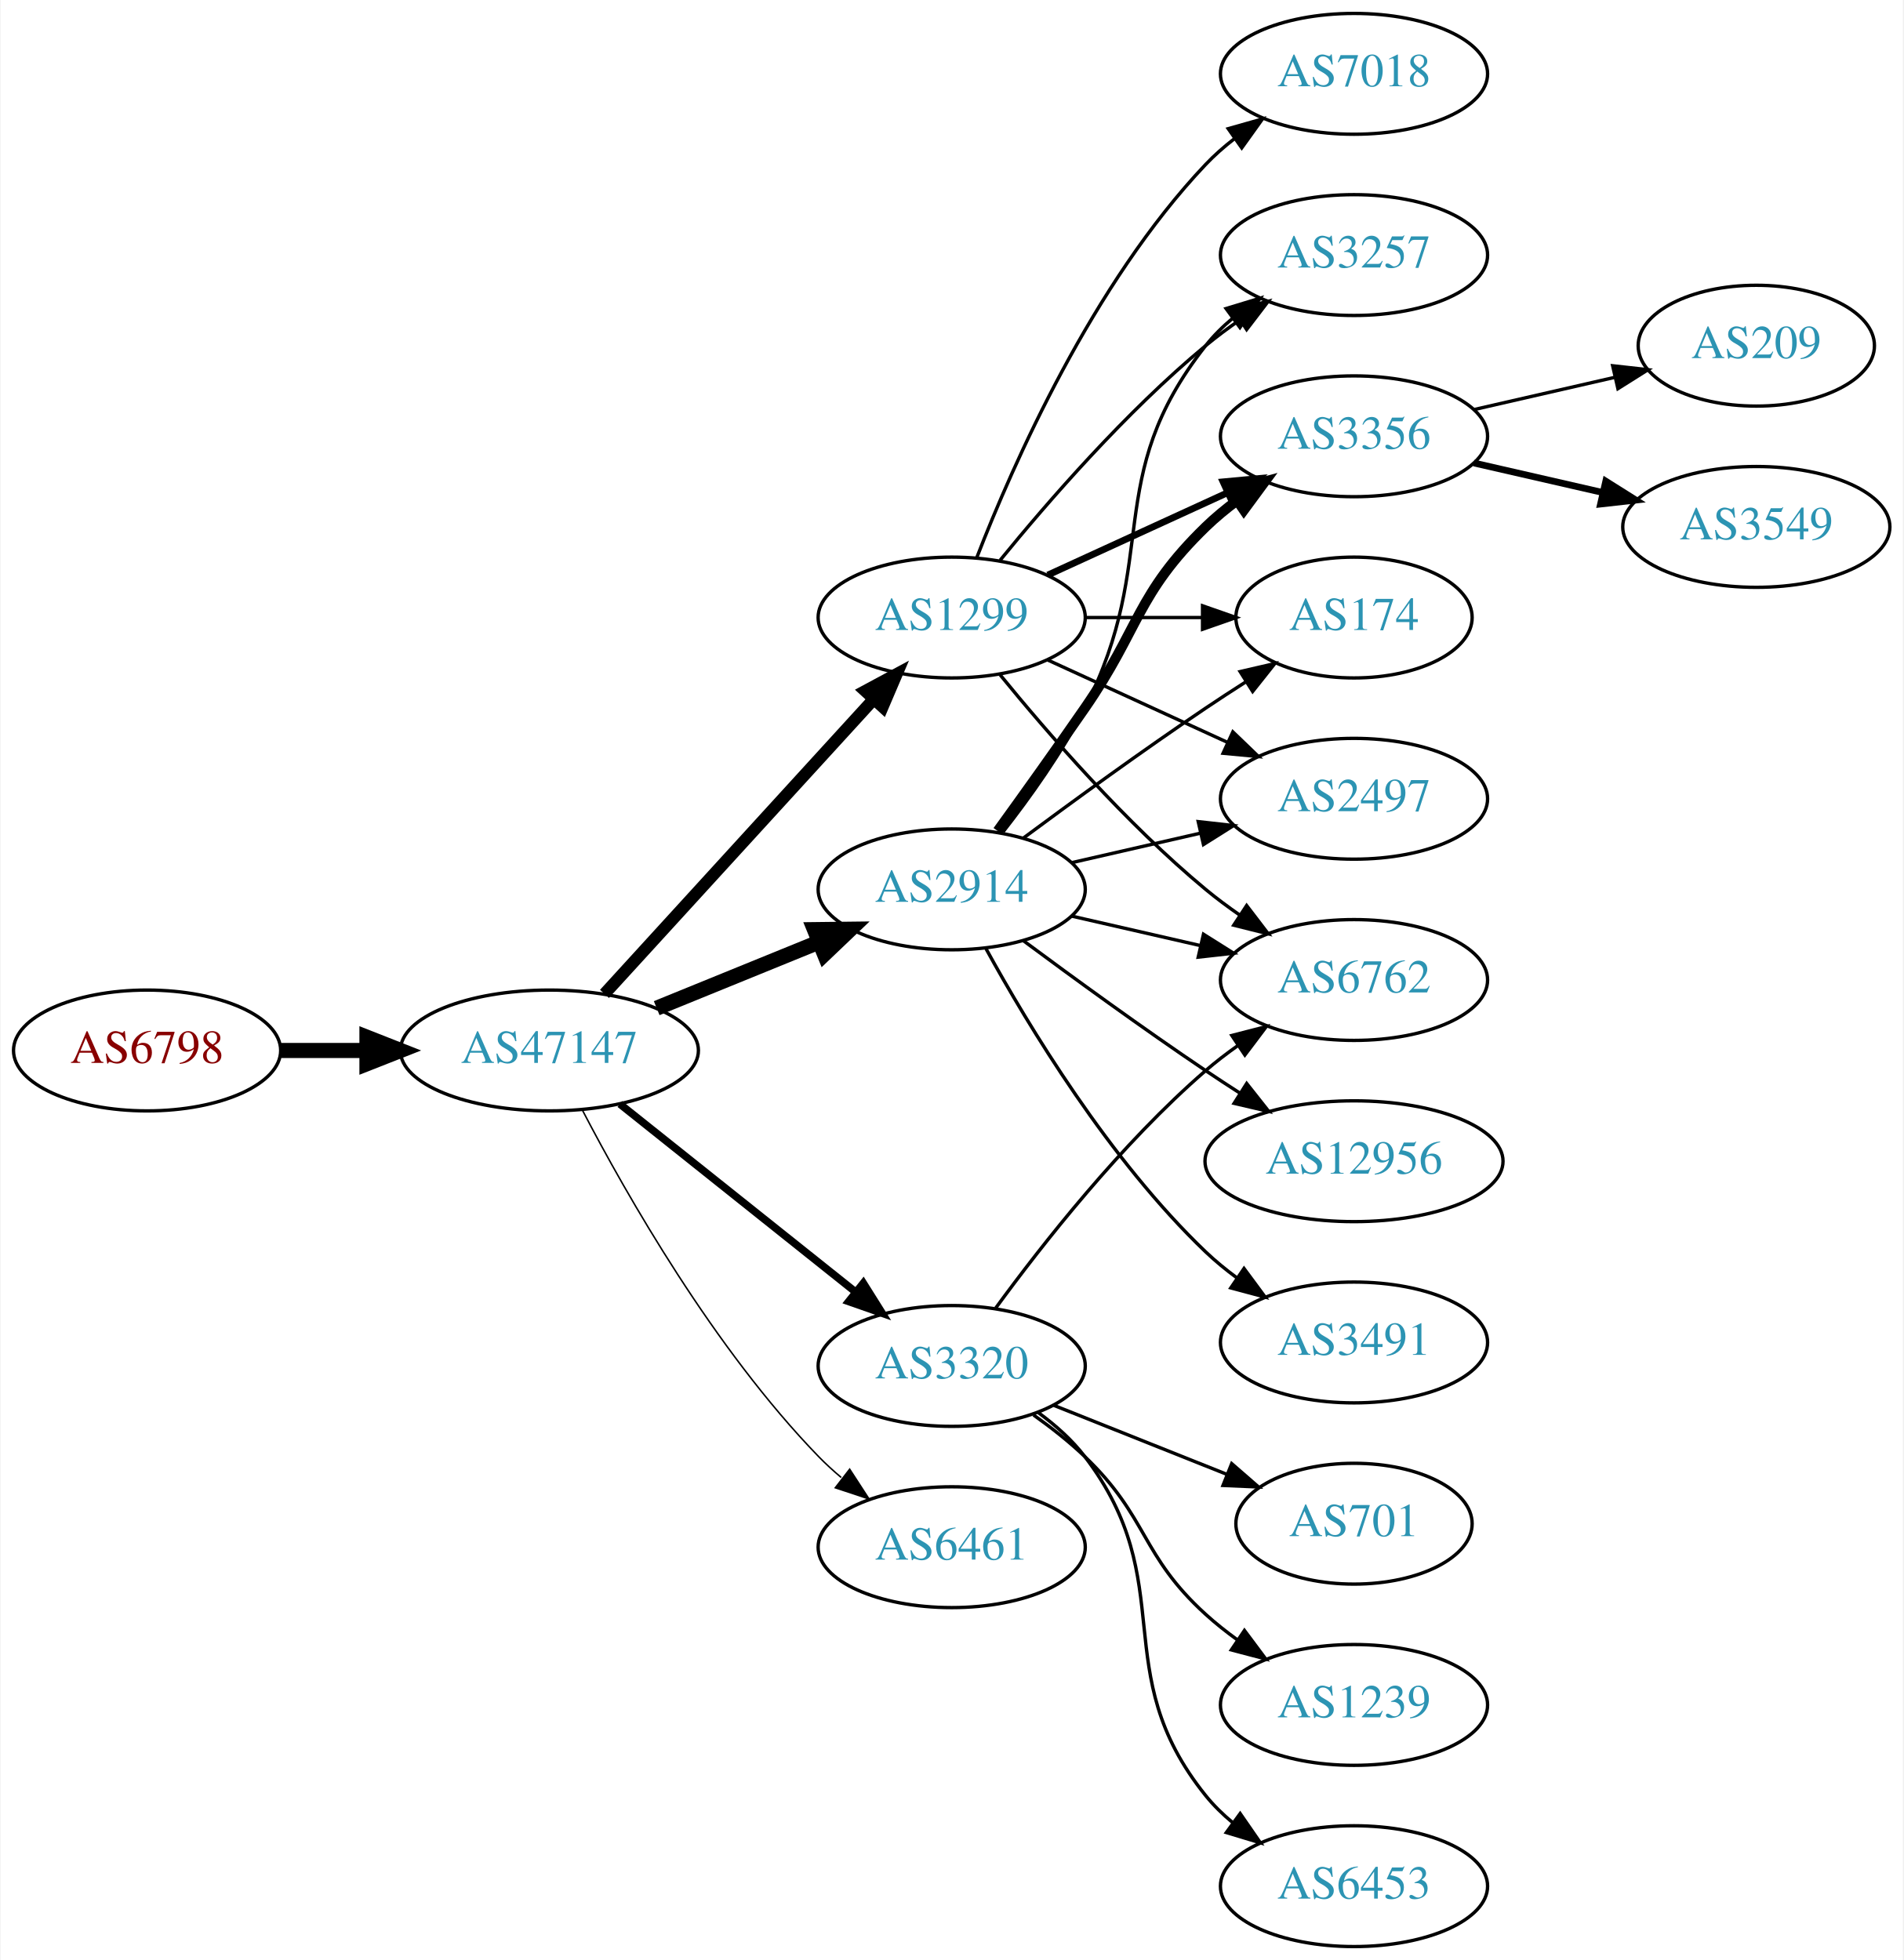
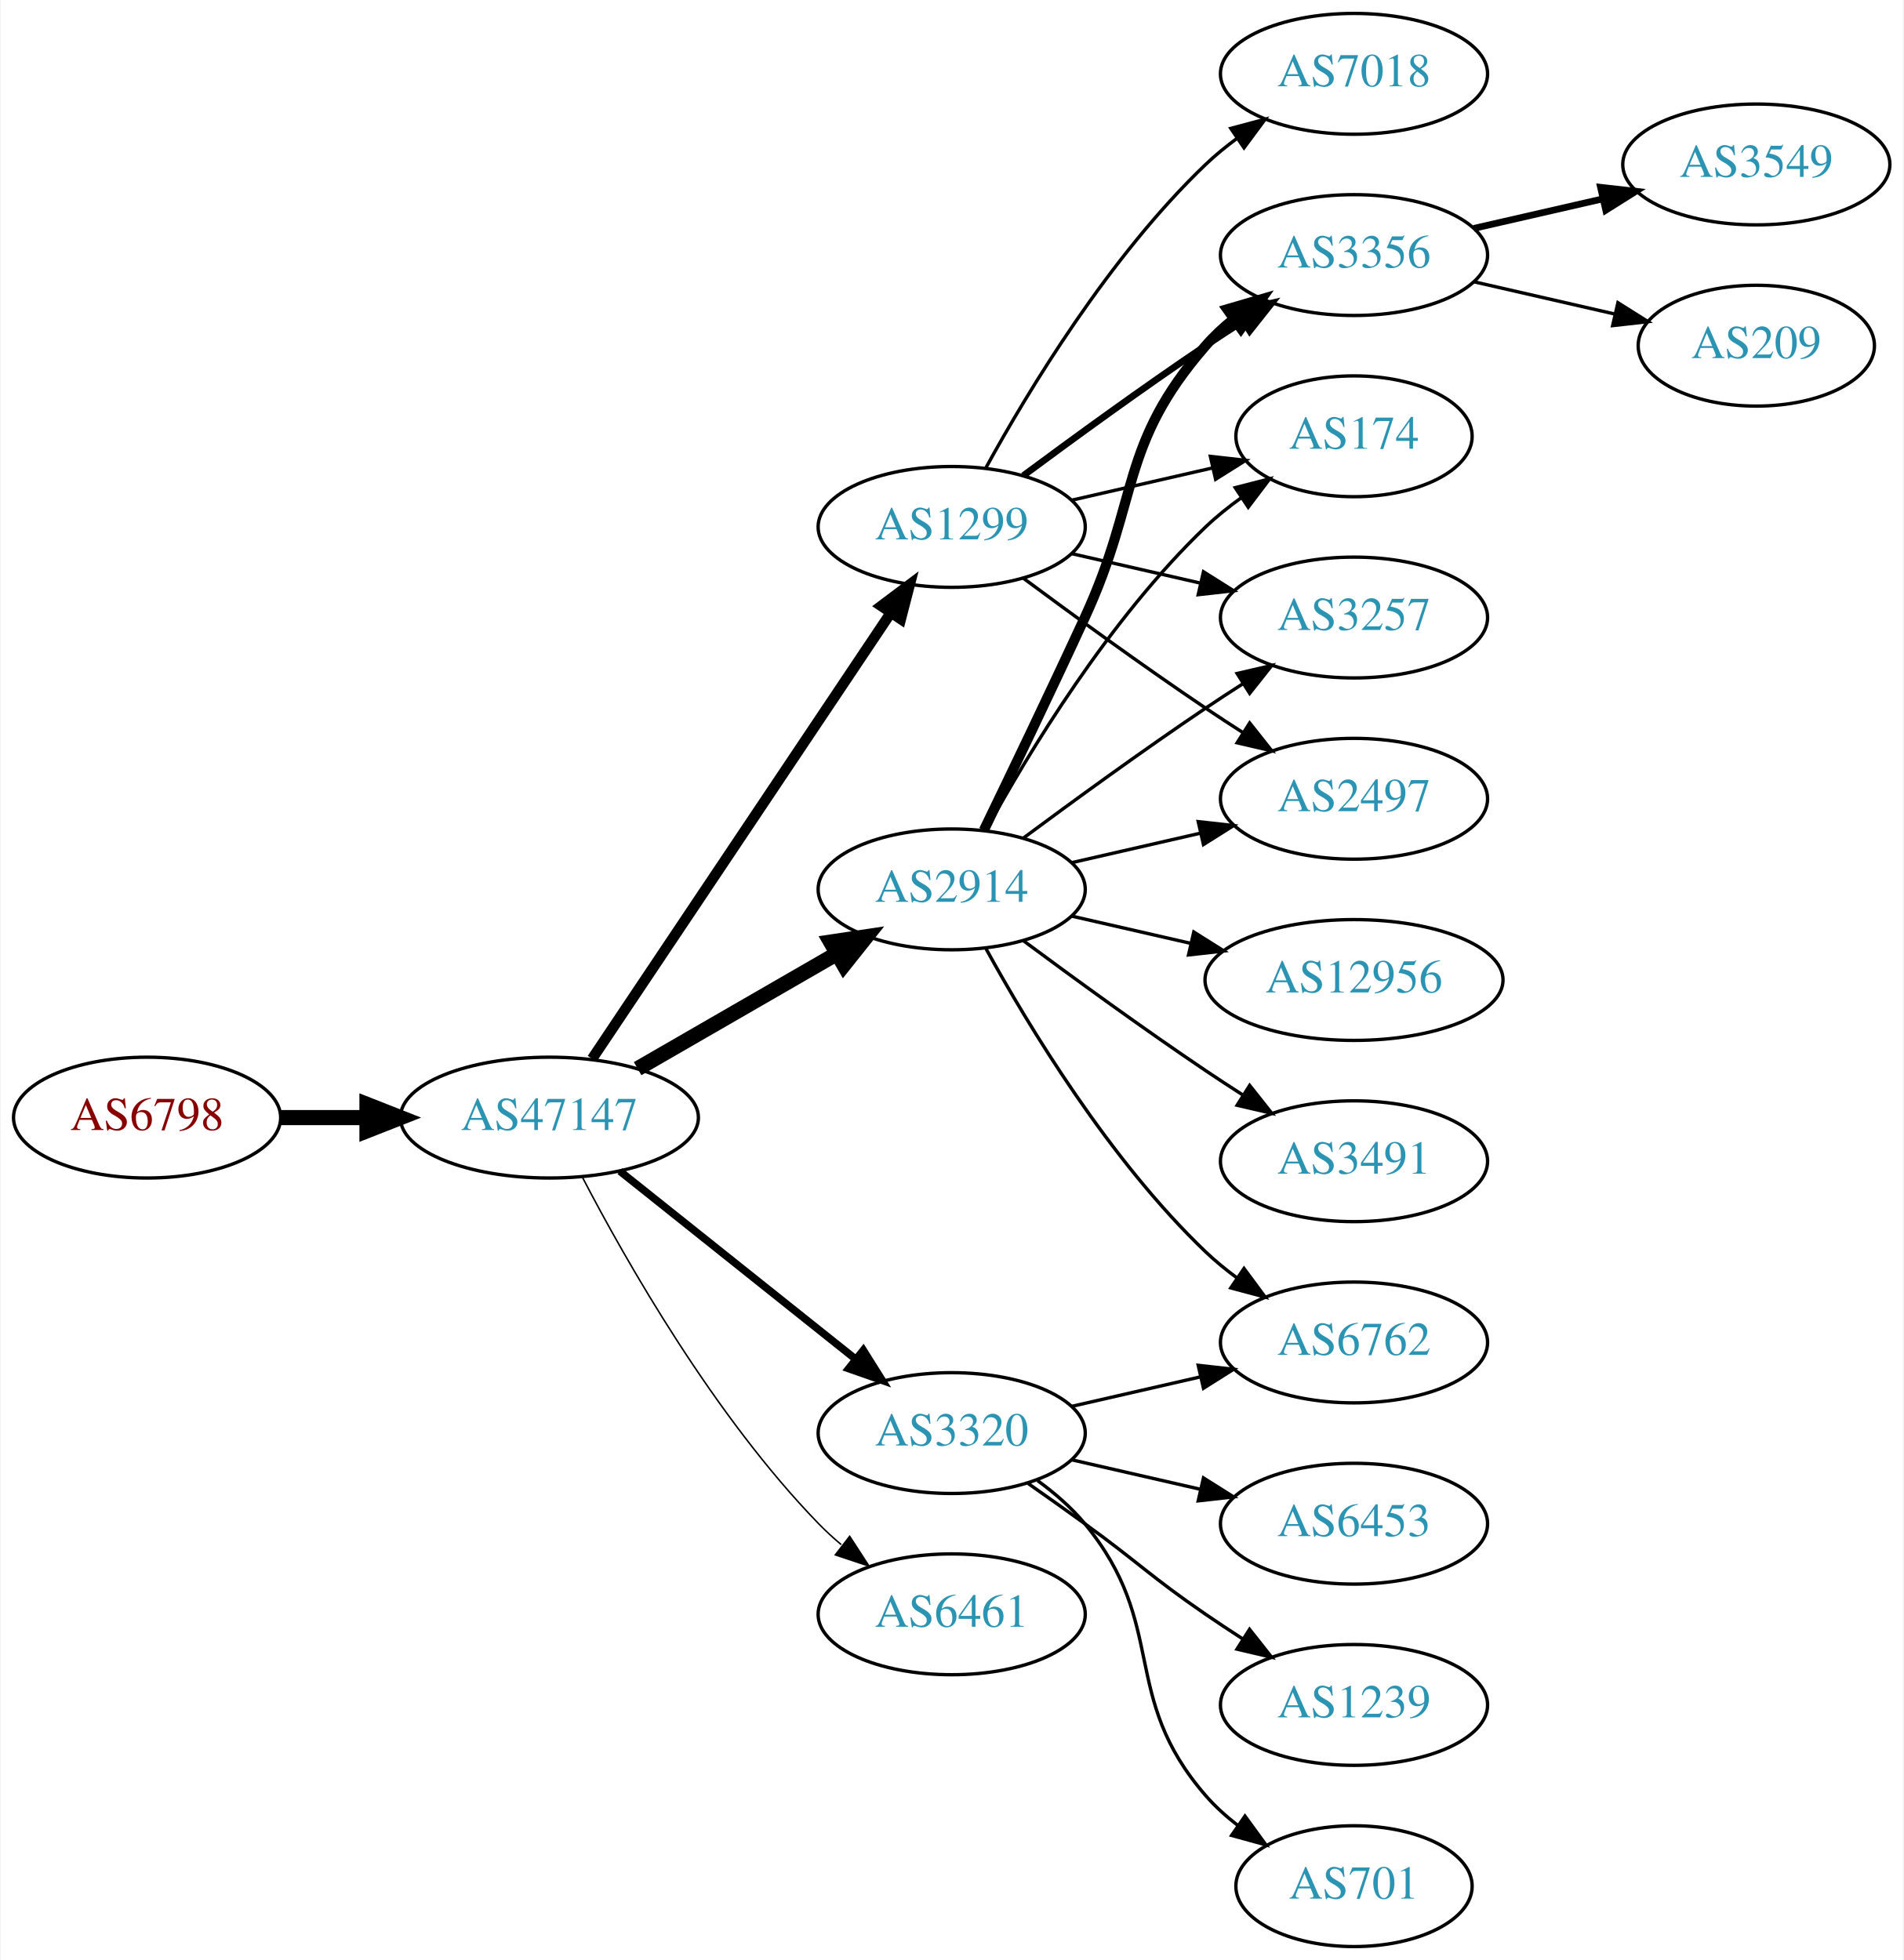
<svg xmlns="http://www.w3.org/2000/svg" xmlns:xlink="http://www.w3.org/1999/xlink" width="567pt" height="584pt" viewBox="0.00 0.00 566.66 584.00">
  <g id="graph0" class="graph" transform="scale(1 1) rotate(0) translate(4 580)">
    <polygon fill="white" stroke="none" points="-4,4 -4,-580 562.663,-580 562.663,4 -4,4" />
    <g id="node1" class="node">
      <g id="a_node1">
        <a xlink:href="/asn/6798" xlink:title="AS6798 ~ Net4You Internet GmbH [AT]">
-           <ellipse fill="#ffffff" stroke="black" cx="39.647" cy="-267" rx="39.794" ry="18" />
-           <text text-anchor="middle" x="39.647" y="-263.3" font-family="Times,serif" font-size="14.00" fill="#880000">AS6798</text>
+           <ellipse fill="#ffffff" stroke="black" cx="39.647" cy="-247" rx="39.794" ry="18" />
+           <text text-anchor="middle" x="39.647" y="-243.3" font-family="Times,serif" font-size="14.00" fill="#880000">AS6798</text>
        </a>
      </g>
    </g>
    <g id="node2" class="node">
      <g id="a_node2">
        <a xlink:href="/asn/47147" xlink:title="AS47147 ~ ANEXIA Internetdienstleistungs GmbH [AT]">
-           <ellipse fill="#ffffff" stroke="black" cx="159.489" cy="-267" rx="44.393" ry="18" />
-           <text text-anchor="middle" x="159.489" y="-263.3" font-family="Times,serif" font-size="14.00" fill="#2c94b3">AS47147</text>
+           <ellipse fill="#ffffff" stroke="black" cx="159.489" cy="-247" rx="44.393" ry="18" />
+           <text text-anchor="middle" x="159.489" y="-243.3" font-family="Times,serif" font-size="14.00" fill="#2c94b3">AS47147</text>
        </a>
      </g>
    </g>
    <g id="edge1" class="edge">
-       <path fill="none" stroke="black" stroke-width="4.5" d="M79.559,-267C87.662,-267 96.337,-267 104.863,-267" />
-       <polygon fill="black" stroke="black" stroke-width="4.5" points="105.141,-270.938 115.141,-267 105.141,-263.063 105.141,-270.938" />
+       <path fill="none" stroke="black" stroke-width="4.5" d="M79.559,-247C87.662,-247 96.337,-247 104.863,-247" />
+       <polygon fill="black" stroke="black" stroke-width="4.5" points="105.141,-250.938 115.141,-247 105.141,-243.063 105.141,-250.938" />
    </g>
    <g id="node3" class="node">
      <g id="a_node3">
+         <a xlink:href="/asn/1299" xlink:title="AS1299 ~ Telia Carrier [EU]">
+           <ellipse fill="#ffffff" stroke="black" cx="279.332" cy="-423" rx="39.794" ry="18" />
+           <text text-anchor="middle" x="279.332" y="-419.3" font-family="Times,serif" font-size="14.00" fill="#2c94b3">AS1299</text>
+         </a>
+       </g>
+     </g>
+     <g id="edge2" class="edge">
+       <path fill="none" stroke="black" stroke-width="3.15" d="M172.219,-264.519C193.096,-295.699 236.784,-360.948 261.087,-397.245" />
+       <polygon fill="black" stroke="black" stroke-width="3.15" points="258.351,-399.449 266.823,-405.811 264.167,-395.555 258.351,-399.449" />
+     </g>
+     <g id="node4" class="node">
+       <g id="a_node4">
+         <a xlink:href="/asn/3320" xlink:title="AS3320 ~ DTAG [DE]">
+           <ellipse fill="#ffffff" stroke="black" cx="279.332" cy="-153" rx="39.794" ry="18" />
+           <text text-anchor="middle" x="279.332" y="-149.3" font-family="Times,serif" font-size="14.00" fill="#2c94b3">AS3320</text>
+         </a>
+       </g>
+     </g>
+     <g id="edge3" class="edge">
+       <path fill="none" stroke="black" stroke-width="2.25" d="M180.479,-231.054C199.811,-215.634 229.262,-192.141 250.805,-174.957" />
+       <polygon fill="black" stroke="black" stroke-width="2.25" points="253.001,-177.682 258.636,-168.71 248.636,-172.21 253.001,-177.682" />
+     </g>
+     <g id="node5" class="node">
+       <g id="a_node5">
        <a xlink:href="/asn/2914" xlink:title="AS2914 ~ NTT America, Inc. [US]">
          <ellipse fill="#ffffff" stroke="black" cx="279.332" cy="-315" rx="39.794" ry="18" />
          <text text-anchor="middle" x="279.332" y="-311.3" font-family="Times,serif" font-size="14.00" fill="#2c94b3">AS2914</text>
        </a>
      </g>
    </g>
-     <g id="edge2" class="edge">
-       <path fill="none" stroke="black" stroke-width="4.5" d="M191.451,-279.611C206.246,-285.638 224.104,-292.912 239.772,-299.294" />
-       <polygon fill="black" stroke="black" stroke-width="4.5" points="238.451,-303.007 249.197,-303.133 241.421,-295.714 238.451,-303.007" />
-     </g>
-     <g id="node4" class="node">
-       <g id="a_node4">
-         <a xlink:href="/asn/1299" xlink:title="AS1299 ~ Telia Carrier [EU]">
-           <ellipse fill="#ffffff" stroke="black" cx="279.332" cy="-396" rx="39.794" ry="18" />
-           <text text-anchor="middle" x="279.332" y="-392.3" font-family="Times,serif" font-size="14.00" fill="#2c94b3">AS1299</text>
-         </a>
-       </g>
-     </g>
-     <g id="edge3" class="edge">
-       <path fill="none" stroke="black" stroke-width="3.6" d="M175.895,-283.864C196.362,-306.269 232.657,-346.001 256.093,-371.656" />
-       <polygon fill="black" stroke="black" stroke-width="3.6" points="253.593,-374.109 262.922,-379.131 258.761,-369.388 253.593,-374.109" />
-     </g>
-     <g id="node5" class="node">
-       <g id="a_node5">
-         <a xlink:href="/asn/3320" xlink:title="AS3320 ~ DTAG [DE]">
-           <ellipse fill="#ffffff" stroke="black" cx="279.332" cy="-173" rx="39.794" ry="18" />
-           <text text-anchor="middle" x="279.332" y="-169.3" font-family="Times,serif" font-size="14.00" fill="#2c94b3">AS3320</text>
-         </a>
-       </g>
-     </g>
    <g id="edge4" class="edge">
-       <path fill="none" stroke="black" stroke-width="2.25" d="M180.479,-251.054C199.811,-235.634 229.262,-212.141 250.805,-194.957" />
-       <polygon fill="black" stroke="black" stroke-width="2.25" points="253.001,-197.682 258.636,-188.71 248.636,-192.21 253.001,-197.682" />
+       <path fill="none" stroke="black" stroke-width="4.5" d="M185.769,-261.588C203.089,-271.582 226.24,-284.941 245.056,-295.799" />
+       <polygon fill="black" stroke="black" stroke-width="4.5" points="243.271,-299.314 253.9,-300.902 247.207,-292.493 243.271,-299.314" />
    </g>
    <g id="node6" class="node">
      <g id="a_node6">
        <a xlink:href="/asn/6461" xlink:title="AS6461 ~ Zayo Bandwidth [US]">
-           <ellipse fill="#ffffff" stroke="black" cx="279.332" cy="-119" rx="39.794" ry="18" />
-           <text text-anchor="middle" x="279.332" y="-115.3" font-family="Times,serif" font-size="14.00" fill="#2c94b3">AS6461</text>
+           <ellipse fill="#ffffff" stroke="black" cx="279.332" cy="-99" rx="39.794" ry="18" />
+           <text text-anchor="middle" x="279.332" y="-95.3" font-family="Times,serif" font-size="14.00" fill="#2c94b3">AS6461</text>
        </a>
      </g>
    </g>
    <g id="edge5" class="edge">
-       <path fill="none" stroke="black" stroke-width="0.45" d="M169.399,-249.079C182.434,-224.044 208.567,-178.075 239.685,-146 241.769,-143.852 244.046,-141.767 246.418,-139.771" />
-       <polygon fill="black" stroke="black" stroke-width="0.45" points="248.938,-142.247 254.71,-133.362 244.657,-136.708 248.938,-142.247" />
-     </g>
-     <g id="node8" class="node">
-       <g id="a_node8">
+       <path fill="none" stroke="black" stroke-width="0.45" d="M169.399,-229.079C182.434,-204.044 208.567,-158.075 239.685,-126 241.769,-123.852 244.046,-121.767 246.418,-119.771" />
+       <polygon fill="black" stroke="black" stroke-width="0.45" points="248.938,-122.247 254.71,-113.362 244.657,-116.708 248.938,-122.247" />
+     </g>
+     <g id="node12" class="node">
+       <g id="a_node12">
        <a xlink:href="/asn/2497" xlink:title="AS2497 ~ Internet Initiative Japan Inc. [JP]">
          <ellipse fill="#ffffff" stroke="black" cx="399.174" cy="-342" rx="39.794" ry="18" />
          <text text-anchor="middle" x="399.174" y="-338.3" font-family="Times,serif" font-size="14.00" fill="#2c94b3">AS2497</text>
        </a>
      </g>
    </g>
-     <g id="edge17" class="edge">
-       <path fill="none" stroke="black" d="M315.051,-322.955C327.051,-325.704 340.672,-328.825 353.364,-331.733" />
-       <polygon fill="black" stroke="black" points="352.767,-335.187 363.296,-334.009 354.33,-328.364 352.767,-335.187" />
+     <g id="edge23" class="edge">
+       <path fill="none" stroke="black" d="M300.662,-407.723C315.524,-396.696 336.269,-381.593 354.978,-369 358.527,-366.611 362.277,-364.161 366.026,-361.758" />
+       <polygon fill="black" stroke="black" points="368.094,-364.591 374.674,-356.288 364.352,-358.675 368.094,-364.591" />
+     </g>
+     <g id="node13" class="node">
+       <g id="a_node13">
+         <a xlink:href="/asn/3356" xlink:title="AS3356 ~ Level 3 Parent, LLC [US]">
+           <ellipse fill="#ffffff" stroke="black" cx="399.174" cy="-504" rx="39.794" ry="18" />
+           <text text-anchor="middle" x="399.174" y="-500.3" font-family="Times,serif" font-size="14.00" fill="#2c94b3">AS3356</text>
+         </a>
+       </g>
+     </g>
+     <g id="edge20" class="edge">
+       <path fill="none" stroke="black" stroke-width="2" d="M300.662,-438.277C315.524,-449.304 336.269,-464.407 354.978,-477 358.527,-479.389 362.277,-481.839 366.026,-484.242" />
+       <polygon fill="black" stroke="black" stroke-width="2" points="364.352,-487.325 374.674,-489.712 368.094,-481.409 364.352,-487.325" />
+     </g>
+     <g id="node14" class="node">
+       <g id="a_node14">
+         <a xlink:href="/asn/174" xlink:title="AS174 ~ Cogent Communications [US]">
+           <ellipse fill="#ffffff" stroke="black" cx="399.174" cy="-450" rx="35.194" ry="18" />
+           <text text-anchor="middle" x="399.174" y="-446.3" font-family="Times,serif" font-size="14.00" fill="#2c94b3">AS174</text>
+         </a>
+       </g>
+     </g>
+     <g id="edge21" class="edge">
+       <path fill="none" stroke="black" d="M315.051,-430.955C328.143,-433.955 343.166,-437.396 356.806,-440.522" />
+       <polygon fill="black" stroke="black" points="356.384,-444.016 366.914,-442.838 357.948,-437.193 356.384,-444.016" />
+     </g>
+     <g id="node16" class="node">
+       <g id="a_node16">
+         <a xlink:href="/asn/3257" xlink:title="AS3257 ~ GTT [DE]">
+           <ellipse fill="#ffffff" stroke="black" cx="399.174" cy="-396" rx="39.794" ry="18" />
+           <text text-anchor="middle" x="399.174" y="-392.3" font-family="Times,serif" font-size="14.00" fill="#2c94b3">AS3257</text>
+         </a>
+       </g>
+     </g>
+     <g id="edge19" class="edge">
+       <path fill="none" stroke="black" d="M315.051,-415.045C327.051,-412.296 340.672,-409.175 353.364,-406.267" />
+       <polygon fill="black" stroke="black" points="354.33,-409.636 363.296,-403.991 352.767,-402.813 354.33,-409.636" />
+     </g>
+     <g id="node19" class="node">
+       <g id="a_node19">
+         <a xlink:href="/asn/7018" xlink:title="AS7018 ~ AT&amp;T Services, Inc. [US]">
+           <ellipse fill="#ffffff" stroke="black" cx="399.174" cy="-558" rx="39.794" ry="18" />
+           <text text-anchor="middle" x="399.174" y="-554.3" font-family="Times,serif" font-size="14.00" fill="#2c94b3">AS7018</text>
+         </a>
+       </g>
+     </g>
+     <g id="edge22" class="edge">
+       <path fill="none" stroke="black" d="M289.573,-440.713C302.118,-463.561 326.295,-503.611 354.978,-531 357.846,-533.739 361.035,-536.347 364.344,-538.785" />
+       <polygon fill="black" stroke="black" points="362.468,-541.742 372.704,-544.477 366.407,-535.956 362.468,-541.742" />
+     </g>
+     <g id="node7" class="node">
+       <g id="a_node7">
+         <a xlink:href="/asn/6453" xlink:title="AS6453 ~ TATA COMMUNICATIONS (AMERICA) INC [US]">
+           <ellipse fill="#ffffff" stroke="black" cx="399.174" cy="-126" rx="39.794" ry="18" />
+           <text text-anchor="middle" x="399.174" y="-122.3" font-family="Times,serif" font-size="14.00" fill="#2c94b3">AS6453</text>
+         </a>
+       </g>
+     </g>
+     <g id="edge6" class="edge">
+       <path fill="none" stroke="black" d="M315.051,-145.045C327.051,-142.296 340.672,-139.175 353.364,-136.267" />
+       <polygon fill="black" stroke="black" points="354.33,-139.636 363.296,-133.991 352.767,-132.813 354.33,-139.636" />
+     </g>
+     <g id="node8" class="node">
+       <g id="a_node8">
+         <a xlink:href="/asn/1239" xlink:title="AS1239 ~ Sprint [US]">
+           <ellipse fill="#ffffff" stroke="black" cx="399.174" cy="-72" rx="39.794" ry="18" />
+           <text text-anchor="middle" x="399.174" y="-68.3" font-family="Times,serif" font-size="14.00" fill="#2c94b3">AS1239</text>
+         </a>
+       </g>
+     </g>
+     <g id="edge7" class="edge">
+       <path fill="none" stroke="black" d="M302.089,-137.991C307.623,-134.121 313.542,-129.936 318.978,-126 335.178,-114.271 338.483,-110.311 354.978,-99 358.506,-96.581 362.244,-94.111 365.985,-91.698" />
+       <polygon fill="black" stroke="black" points="368.057,-94.528 374.626,-86.216 364.307,-88.618 368.057,-94.528" />
    </g>
    <g id="node9" class="node">
      <g id="a_node9">
-         <a xlink:href="/asn/3257" xlink:title="AS3257 ~ GTT [DE]">
-           <ellipse fill="#ffffff" stroke="black" cx="399.174" cy="-504" rx="39.794" ry="18" />
-           <text text-anchor="middle" x="399.174" y="-500.3" font-family="Times,serif" font-size="14.00" fill="#2c94b3">AS3257</text>
-         </a>
-       </g>
-     </g>
-     <g id="edge14" class="edge">
-       <path fill="none" stroke="black" d="M294.628,-332.14C302.614,-342.353 312.276,-355.853 318.978,-369 341.958,-414.077 323.679,-437.246 354.978,-477 357.303,-479.953 360.047,-482.67 363.006,-485.147" />
-       <polygon fill="black" stroke="black" points="361.065,-488.064 371.203,-491.145 365.199,-482.415 361.065,-488.064" />
+         <a xlink:href="/asn/701" xlink:title="AS701 ~ UUNET [US]">
+           <ellipse fill="#ffffff" stroke="black" cx="399.174" cy="-18" rx="35.194" ry="18" />
+           <text text-anchor="middle" x="399.174" y="-14.3" font-family="Times,serif" font-size="14.00" fill="#2c94b3">AS701</text>
+         </a>
+       </g>
+     </g>
+     <g id="edge8" class="edge">
+       <path fill="none" stroke="black" d="M304.912,-138.844C310.007,-135.128 315.02,-130.799 318.978,-126 344.043,-95.606 329.144,-74.742 354.978,-45 357.784,-41.77 361.071,-38.797 364.559,-36.098" />
+       <polygon fill="black" stroke="black" points="366.693,-38.878 372.925,-30.31 362.71,-33.121 366.693,-38.878" />
    </g>
    <g id="node10" class="node">
      <g id="a_node10">
-         <a xlink:href="/asn/3356" xlink:title="AS3356 ~ Level 3 Parent, LLC [US]">
-           <ellipse fill="#ffffff" stroke="black" cx="399.174" cy="-450" rx="39.794" ry="18" />
-           <text text-anchor="middle" x="399.174" y="-446.3" font-family="Times,serif" font-size="14.00" fill="#2c94b3">AS3356</text>
-         </a>
-       </g>
-     </g>
-     <g id="edge15" class="edge">
-       <path fill="none" stroke="black" stroke-width="3" d="M293.011,-332.406C300.626,-342.937 310.459,-356.67 318.978,-369 335.374,-392.731 334.285,-402.906 354.978,-423 357.823,-425.763 360.997,-428.386 364.297,-430.834" />
-       <polygon fill="black" stroke="black" stroke-width="3" points="362.414,-433.786 372.645,-436.538 366.363,-428.006 362.414,-433.786" />
-     </g>
-     <g id="node11" class="node">
-       <g id="a_node11">
        <a xlink:href="/asn/6762" xlink:title="AS6762 ~ TELECOM ITALIA SPARKLE S.p.A. [IT]">
-           <ellipse fill="#ffffff" stroke="black" cx="399.174" cy="-288" rx="39.794" ry="18" />
-           <text text-anchor="middle" x="399.174" y="-284.3" font-family="Times,serif" font-size="14.00" fill="#2c94b3">AS6762</text>
-         </a>
-       </g>
-     </g>
-     <g id="edge18" class="edge">
-       <path fill="none" stroke="black" d="M315.051,-307.045C327.051,-304.296 340.672,-301.175 353.364,-298.267" />
-       <polygon fill="black" stroke="black" points="354.33,-301.636 363.296,-295.991 352.767,-294.813 354.33,-301.636" />
-     </g>
-     <g id="node12" class="node">
-       <g id="a_node12">
-         <a xlink:href="/asn/174" xlink:title="AS174 ~ Cogent Communications [US]">
-           <ellipse fill="#ffffff" stroke="black" cx="399.174" cy="-396" rx="35.194" ry="18" />
-           <text text-anchor="middle" x="399.174" y="-392.3" font-family="Times,serif" font-size="14.00" fill="#2c94b3">AS174</text>
-         </a>
-       </g>
-     </g>
-     <g id="edge12" class="edge">
-       <path fill="none" stroke="black" d="M300.662,-330.277C315.524,-341.304 336.269,-356.407 354.978,-369 358.795,-371.569 362.845,-374.21 366.876,-376.786" />
-       <polygon fill="black" stroke="black" points="365.245,-379.895 375.57,-382.271 368.98,-373.975 365.245,-379.895" />
-     </g>
-     <g id="node13" class="node">
-       <g id="a_node13">
-         <a xlink:href="/asn/12956" xlink:title="AS12956 ~ TELXIUS [ES]">
-           <ellipse fill="#ffffff" stroke="black" cx="399.174" cy="-234" rx="44.393" ry="18" />
-           <text text-anchor="middle" x="399.174" y="-230.3" font-family="Times,serif" font-size="14.00" fill="#2c94b3">AS12956</text>
-         </a>
-       </g>
-     </g>
-     <g id="edge13" class="edge">
-       <path fill="none" stroke="black" d="M300.662,-299.723C315.524,-288.696 336.269,-273.593 354.978,-261 358.268,-258.785 361.731,-256.518 365.205,-254.285" />
-       <polygon fill="black" stroke="black" points="367.202,-257.163 373.772,-248.852 363.453,-251.252 367.202,-257.163" />
-     </g>
-     <g id="node14" class="node">
-       <g id="a_node14">
-         <a xlink:href="/asn/3491" xlink:title="AS3491 ~ PCCW Global, Inc. [US]">
          <ellipse fill="#ffffff" stroke="black" cx="399.174" cy="-180" rx="39.794" ry="18" />
-           <text text-anchor="middle" x="399.174" y="-176.3" font-family="Times,serif" font-size="14.00" fill="#2c94b3">AS3491</text>
-         </a>
-       </g>
+           <text text-anchor="middle" x="399.174" y="-176.3" font-family="Times,serif" font-size="14.00" fill="#2c94b3">AS6762</text>
+         </a>
+       </g>
+     </g>
+     <g id="edge9" class="edge">
+       <path fill="none" stroke="black" d="M315.051,-160.955C327.051,-163.704 340.672,-166.825 353.364,-169.733" />
+       <polygon fill="black" stroke="black" points="352.767,-173.187 363.296,-172.009 354.33,-166.364 352.767,-173.187" />
    </g>
    <g id="edge16" class="edge">
      <path fill="none" stroke="black" d="M289.573,-297.287C302.118,-274.439 326.295,-234.389 354.978,-207 357.846,-204.261 361.035,-201.653 364.344,-199.215" />
      <polygon fill="black" stroke="black" points="366.407,-202.044 372.704,-193.523 362.468,-196.258 366.407,-202.044" />
    </g>
-     <g id="node7" class="node">
-       <g id="a_node7">
-         <a xlink:href="/asn/7018" xlink:title="AS7018 ~ AT&amp;T Services, Inc. [US]">
-           <ellipse fill="#ffffff" stroke="black" cx="399.174" cy="-558" rx="39.794" ry="18" />
-           <text text-anchor="middle" x="399.174" y="-554.3" font-family="Times,serif" font-size="14.00" fill="#2c94b3">AS7018</text>
-         </a>
-       </g>
-     </g>
-     <g id="edge6" class="edge">
-       <path fill="none" stroke="black" d="M286.855,-413.994C297.605,-441.728 321.262,-495.429 354.978,-531 357.564,-533.728 360.481,-536.294 363.55,-538.677" />
-       <polygon fill="black" stroke="black" points="361.704,-541.658 371.898,-544.543 365.728,-535.93 361.704,-541.658" />
-     </g>
-     <g id="edge7" class="edge">
-       <path fill="none" stroke="black" d="M307.96,-383.339C323.917,-376.027 344.188,-366.739 361.471,-358.819" />
-       <polygon fill="black" stroke="black" points="363.085,-361.929 370.718,-354.581 360.169,-355.565 363.085,-361.929" />
-     </g>
-     <g id="edge8" class="edge">
-       <path fill="none" stroke="black" d="M293.751,-413.065C307.865,-430.375 331.28,-457.345 354.978,-477 358.194,-479.668 361.695,-482.27 365.265,-484.741" />
-       <polygon fill="black" stroke="black" points="363.343,-487.666 373.622,-490.236 367.189,-481.817 363.343,-487.666" />
-     </g>
-     <g id="edge9" class="edge">
-       <path fill="none" stroke="black" stroke-width="2" d="M307.96,-408.661C323.917,-415.973 344.188,-425.261 361.471,-433.181" />
-       <polygon fill="black" stroke="black" stroke-width="2" points="360.169,-436.435 370.718,-437.419 363.085,-430.071 360.169,-436.435" />
+     <g id="node11" class="node">
+       <g id="a_node11">
+         <a xlink:href="/asn/3491" xlink:title="AS3491 ~ PCCW Global, Inc. [US]">
+           <ellipse fill="#ffffff" stroke="black" cx="399.174" cy="-234" rx="39.794" ry="18" />
+           <text text-anchor="middle" x="399.174" y="-230.3" font-family="Times,serif" font-size="14.00" fill="#2c94b3">AS3491</text>
+         </a>
+       </g>
    </g>
    <g id="edge10" class="edge">
-       <path fill="none" stroke="black" d="M293.751,-378.935C307.865,-361.625 331.28,-334.655 354.978,-315 358.194,-312.332 361.695,-309.73 365.265,-307.259" />
-       <polygon fill="black" stroke="black" points="367.189,-310.183 373.622,-301.764 363.343,-304.334 367.189,-310.183" />
+       <path fill="none" stroke="black" d="M300.662,-299.723C315.524,-288.696 336.269,-273.593 354.978,-261 358.527,-258.611 362.277,-256.161 366.026,-253.758" />
+       <polygon fill="black" stroke="black" points="368.094,-256.591 374.674,-248.288 364.352,-250.675 368.094,-256.591" />
    </g>
    <g id="edge11" class="edge">
-       <path fill="none" stroke="black" d="M319.244,-396C330.331,-396 342.491,-396 353.873,-396" />
-       <polygon fill="black" stroke="black" points="354.055,-399.5 364.055,-396 354.055,-392.5 354.055,-399.5" />
-     </g>
-     <g id="edge22" class="edge">
-       <path fill="none" stroke="black" d="M292.444,-190.257C306.192,-209.071 329.974,-239.378 354.978,-261 357.978,-263.594 361.252,-266.108 364.613,-268.49" />
-       <polygon fill="black" stroke="black" points="362.776,-271.472 373.037,-274.11 366.661,-265.649 362.776,-271.472" />
+       <path fill="none" stroke="black" d="M315.051,-322.955C327.051,-325.704 340.672,-328.825 353.364,-331.733" />
+       <polygon fill="black" stroke="black" points="352.767,-335.187 363.296,-334.009 354.33,-328.364 352.767,-335.187" />
+     </g>
+     <g id="edge12" class="edge">
+       <path fill="none" stroke="black" stroke-width="3" d="M288.913,-332.633C296.837,-348.998 308.873,-374.065 318.978,-396 335.462,-431.781 329.144,-447.258 354.978,-477 357.443,-479.838 360.28,-482.477 363.297,-484.906" />
+       <polygon fill="black" stroke="black" stroke-width="3" points="361.408,-487.858 371.575,-490.836 365.484,-482.167 361.408,-487.858" />
+     </g>
+     <g id="edge13" class="edge">
+       <path fill="none" stroke="black" d="M289.573,-332.713C302.118,-355.561 326.295,-395.611 354.978,-423 358.232,-426.107 361.899,-429.046 365.685,-431.76" />
+       <polygon fill="black" stroke="black" points="363.788,-434.701 374.054,-437.322 367.663,-428.872 363.788,-434.701" />
    </g>
    <g id="node15" class="node">
      <g id="a_node15">
-         <a xlink:href="/asn/701" xlink:title="AS701 ~ UUNET [US]">
-           <ellipse fill="#ffffff" stroke="black" cx="399.174" cy="-126" rx="35.194" ry="18" />
-           <text text-anchor="middle" x="399.174" y="-122.3" font-family="Times,serif" font-size="14.00" fill="#2c94b3">AS701</text>
-         </a>
-       </g>
-     </g>
-     <g id="edge19" class="edge">
-       <path fill="none" stroke="black" d="M309.764,-161.261C325.379,-155.033 344.716,-147.321 361.321,-140.699" />
-       <polygon fill="black" stroke="black" points="362.74,-143.9 370.732,-136.945 360.147,-137.399 362.74,-143.9" />
-     </g>
-     <g id="node16" class="node">
-       <g id="a_node16">
-         <a xlink:href="/asn/1239" xlink:title="AS1239 ~ Sprint [US]">
-           <ellipse fill="#ffffff" stroke="black" cx="399.174" cy="-72" rx="39.794" ry="18" />
-           <text text-anchor="middle" x="399.174" y="-68.3" font-family="Times,serif" font-size="14.00" fill="#2c94b3">AS1239</text>
-         </a>
-       </g>
-     </g>
-     <g id="edge20" class="edge">
-       <path fill="none" stroke="black" d="M303.712,-158.394C308.977,-154.645 314.366,-150.414 318.978,-146 337.987,-127.806 335.51,-116.701 354.978,-99 357.912,-96.332 361.144,-93.77 364.479,-91.359" />
-       <polygon fill="black" stroke="black" points="366.535,-94.194 372.871,-85.703 362.623,-88.39 366.535,-94.194" />
+         <a xlink:href="/asn/12956" xlink:title="AS12956 ~ TELXIUS [ES]">
+           <ellipse fill="#ffffff" stroke="black" cx="399.174" cy="-288" rx="44.393" ry="18" />
+           <text text-anchor="middle" x="399.174" y="-284.3" font-family="Times,serif" font-size="14.00" fill="#2c94b3">AS12956</text>
+         </a>
+       </g>
+     </g>
+     <g id="edge14" class="edge">
+       <path fill="none" stroke="black" d="M315.051,-307.045C326.189,-304.493 338.725,-301.621 350.618,-298.896" />
+       <polygon fill="black" stroke="black" points="351.446,-302.297 360.412,-296.652 349.883,-295.474 351.446,-302.297" />
+     </g>
+     <g id="edge15" class="edge">
+       <path fill="none" stroke="black" d="M300.662,-330.277C315.524,-341.304 336.269,-356.407 354.978,-369 358.527,-371.389 362.277,-373.839 366.026,-376.242" />
+       <polygon fill="black" stroke="black" points="364.352,-379.325 374.674,-381.712 368.094,-373.409 364.352,-379.325" />
    </g>
    <g id="node17" class="node">
      <g id="a_node17">
-         <a xlink:href="/asn/6453" xlink:title="AS6453 ~ TATA COMMUNICATIONS (AMERICA) INC [US]">
-           <ellipse fill="#ffffff" stroke="black" cx="399.174" cy="-18" rx="39.794" ry="18" />
-           <text text-anchor="middle" x="399.174" y="-14.3" font-family="Times,serif" font-size="14.00" fill="#2c94b3">AS6453</text>
-         </a>
-       </g>
-     </g>
-     <g id="edge21" class="edge">
-       <path fill="none" stroke="black" d="M305.186,-159.061C310.266,-155.334 315.205,-150.946 318.978,-146 347.882,-108.111 325.114,-82.137 354.978,-45 357.334,-42.071 360.097,-39.37 363.069,-36.903" />
-       <polygon fill="black" stroke="black" points="365.261,-39.636 371.284,-30.92 361.14,-33.978 365.261,-39.636" />
+         <a xlink:href="/asn/3549" xlink:title="AS3549 ~ Level 3 Parent, LLC [US]">
+           <ellipse fill="#ffffff" stroke="black" cx="519.017" cy="-531" rx="39.794" ry="18" />
+           <text text-anchor="middle" x="519.017" y="-527.3" font-family="Times,serif" font-size="14.00" fill="#2c94b3">AS3549</text>
+         </a>
+       </g>
+     </g>
+     <g id="edge17" class="edge">
+       <path fill="none" stroke="black" stroke-width="2" d="M434.893,-511.955C446.893,-514.704 460.514,-517.825 473.207,-520.733" />
+       <polygon fill="black" stroke="black" stroke-width="2" points="472.609,-524.187 483.138,-523.009 474.173,-517.364 472.609,-524.187" />
    </g>
    <g id="node18" class="node">
      <g id="a_node18">
        <a xlink:href="/asn/209" xlink:title="AS209 ~ CenturyLink Communications, LLC [US]">
          <ellipse fill="#ffffff" stroke="black" cx="519.017" cy="-477" rx="35.194" ry="18" />
          <text text-anchor="middle" x="519.017" y="-473.3" font-family="Times,serif" font-size="14.00" fill="#2c94b3">AS209</text>
        </a>
      </g>
    </g>
-     <g id="edge23" class="edge">
-       <path fill="none" stroke="black" d="M434.893,-457.955C447.986,-460.955 463.008,-464.396 476.649,-467.522" />
-       <polygon fill="black" stroke="black" points="476.227,-471.016 486.756,-469.838 477.79,-464.193 476.227,-471.016" />
-     </g>
-     <g id="node19" class="node">
-       <g id="a_node19">
-         <a xlink:href="/asn/3549" xlink:title="AS3549 ~ Level 3 Parent, LLC [US]">
-           <ellipse fill="#ffffff" stroke="black" cx="519.017" cy="-423" rx="39.794" ry="18" />
-           <text text-anchor="middle" x="519.017" y="-419.3" font-family="Times,serif" font-size="14.00" fill="#2c94b3">AS3549</text>
-         </a>
-       </g>
-     </g>
-     <g id="edge24" class="edge">
-       <path fill="none" stroke="black" stroke-width="2" d="M434.893,-442.045C446.893,-439.296 460.514,-436.175 473.207,-433.267" />
-       <polygon fill="black" stroke="black" stroke-width="2" points="474.173,-436.636 483.138,-430.991 472.609,-429.813 474.173,-436.636" />
+     <g id="edge18" class="edge">
+       <path fill="none" stroke="black" d="M434.893,-496.045C447.986,-493.045 463.008,-489.604 476.649,-486.478" />
+       <polygon fill="black" stroke="black" points="477.79,-489.807 486.756,-484.162 476.227,-482.984 477.79,-489.807" />
    </g>
  </g>
</svg>
